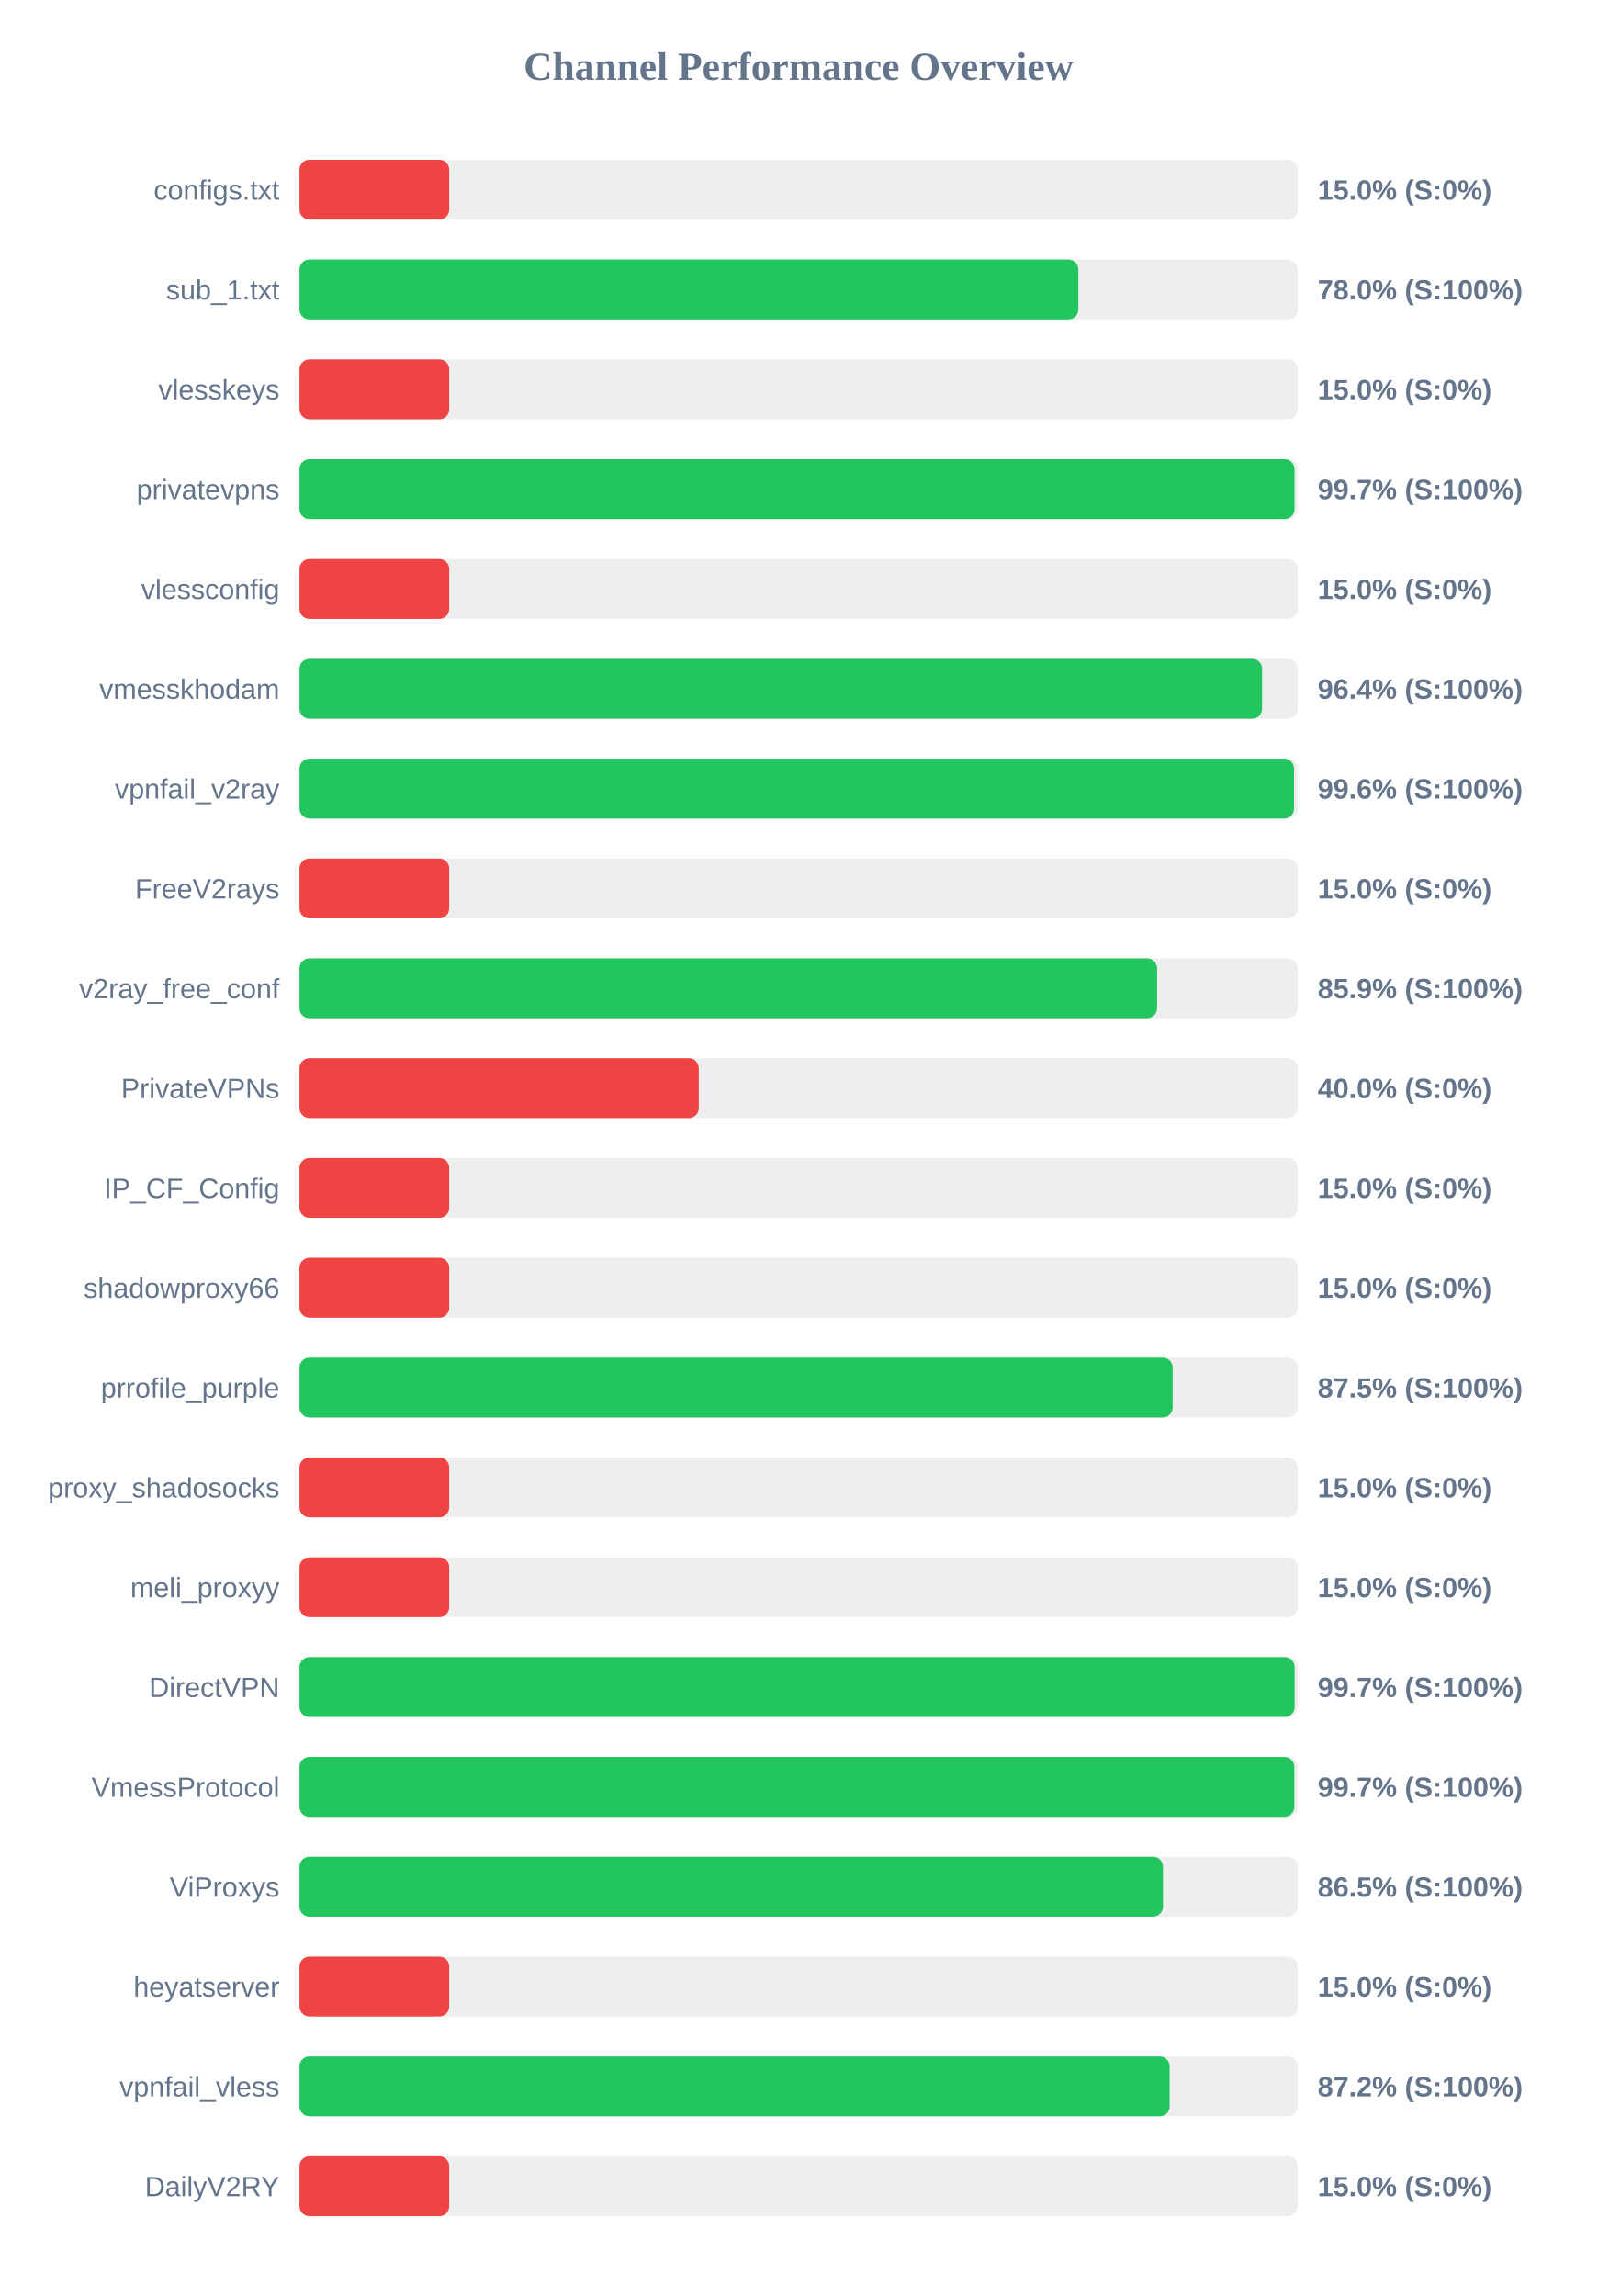
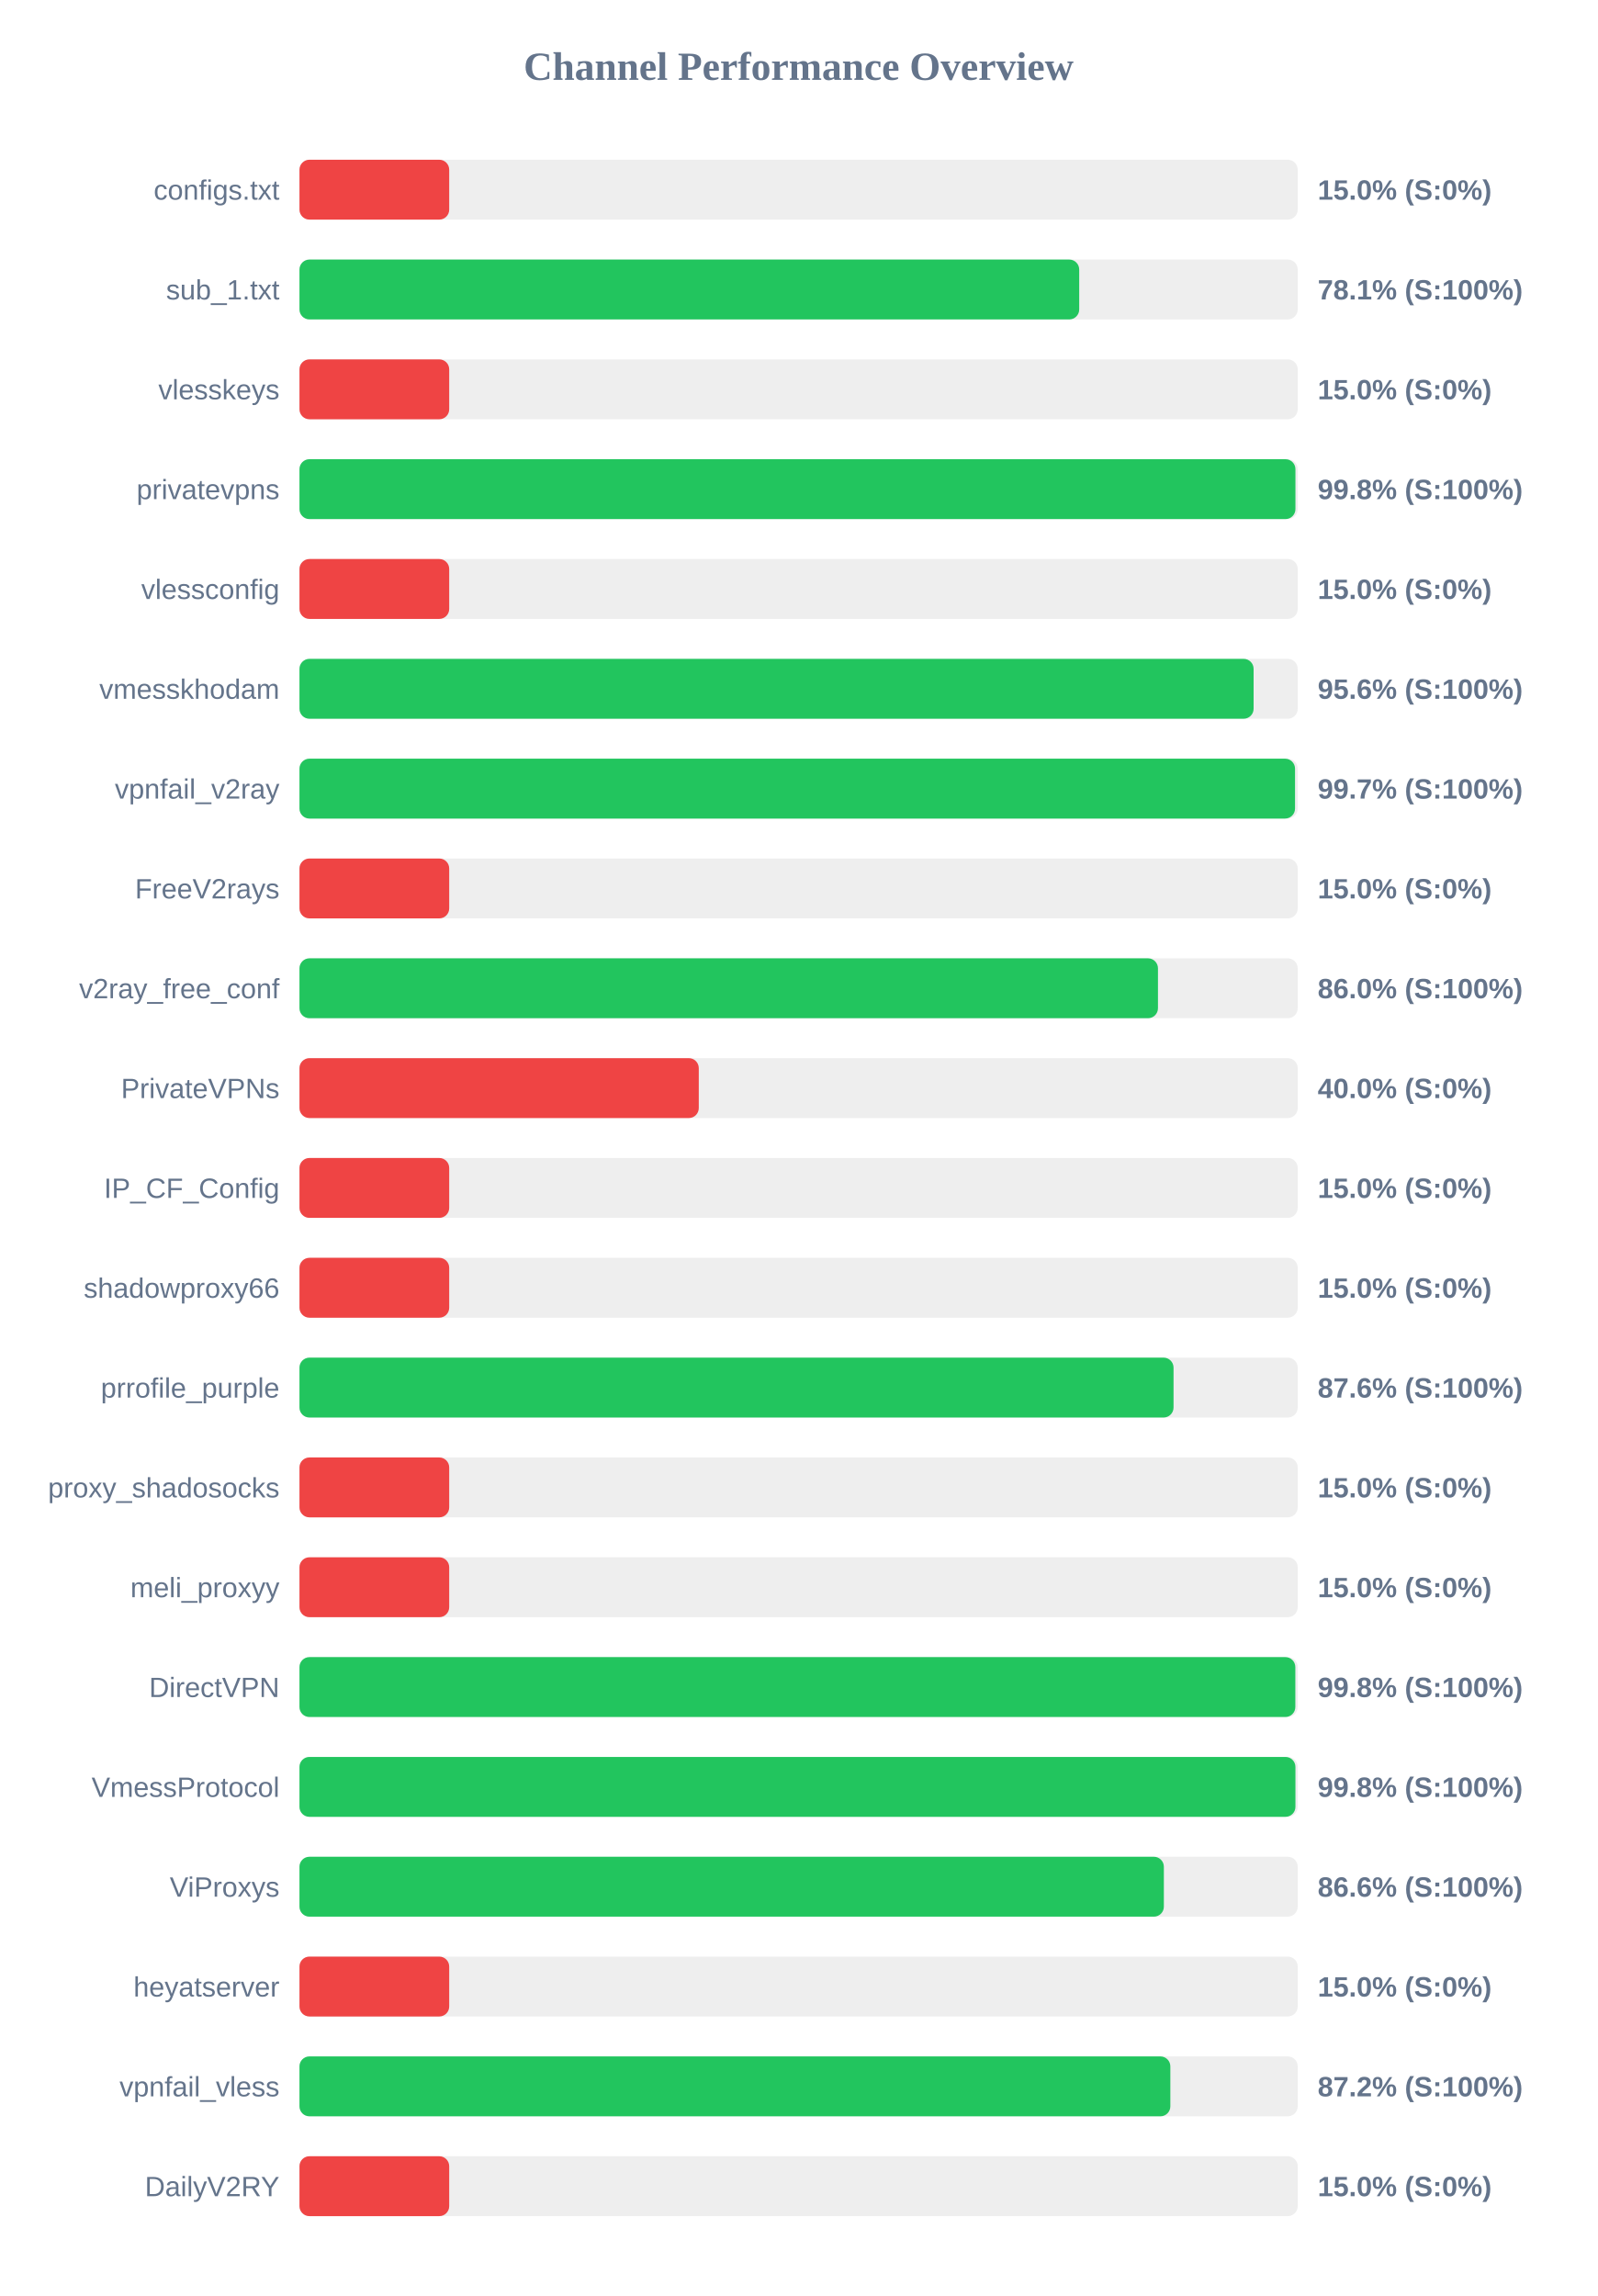
<svg xmlns="http://www.w3.org/2000/svg" width="800" height="1150" version="1.1">
  <style>
        .row { font: 14px Arial; fill: #64748b; }
        .score { font: bold 14px Arial; fill: #64748b; }
    </style>
  <text x="400" y="40" text-anchor="middle" font-size="20px" font-weight="bold" fill="#64748b">Channel Performance Overview</text>
  <rect x="150" y="80" width="500" height="30" fill="#eee" rx="5" />
  <rect x="150" y="80" width="75.0" height="30" fill="#ef4444" rx="5" />
  <text x="140" y="100" text-anchor="end" class="row">configs.txt</text>
  <text x="660" y="100" text-anchor="start" class="score">15.0% (S:0%)</text>
  <rect x="150" y="130" width="500" height="30" fill="#eee" rx="5" />
-   <rect x="150" y="130" width="390.1" height="30" fill="#22c55e" rx="5" />
+   <rect x="150" y="130" width="390.55" height="30" fill="#22c55e" rx="5" />
  <text x="140" y="150" text-anchor="end" class="row">sub_1.txt</text>
-   <text x="660" y="150" text-anchor="start" class="score">78.0% (S:100%)</text>
+   <text x="660" y="150" text-anchor="start" class="score">78.1% (S:100%)</text>
  <rect x="150" y="180" width="500" height="30" fill="#eee" rx="5" />
  <rect x="150" y="180" width="75.0" height="30" fill="#ef4444" rx="5" />
  <text x="140" y="200" text-anchor="end" class="row">vlesskeys</text>
  <text x="660" y="200" text-anchor="start" class="score">15.0% (S:0%)</text>
  <rect x="150" y="230" width="500" height="30" fill="#eee" rx="5" />
-   <rect x="150" y="230" width="498.4" height="30" fill="#22c55e" rx="5" />
+   <rect x="150" y="230" width="498.85" height="30" fill="#22c55e" rx="5" />
  <text x="140" y="250" text-anchor="end" class="row">privatevpns</text>
-   <text x="660" y="250" text-anchor="start" class="score">99.7% (S:100%)</text>
+   <text x="660" y="250" text-anchor="start" class="score">99.8% (S:100%)</text>
  <rect x="150" y="280" width="500" height="30" fill="#eee" rx="5" />
  <rect x="150" y="280" width="75.0" height="30" fill="#ef4444" rx="5" />
  <text x="140" y="300" text-anchor="end" class="row">vlessconfig</text>
  <text x="660" y="300" text-anchor="start" class="score">15.0% (S:0%)</text>
  <rect x="150" y="330" width="500" height="30" fill="#eee" rx="5" />
-   <rect x="150" y="330" width="482.15" height="30" fill="#22c55e" rx="5" />
+   <rect x="150" y="330" width="477.9" height="30" fill="#22c55e" rx="5" />
  <text x="140" y="350" text-anchor="end" class="row">vmesskhodam</text>
-   <text x="660" y="350" text-anchor="start" class="score">96.4% (S:100%)</text>
+   <text x="660" y="350" text-anchor="start" class="score">95.6% (S:100%)</text>
  <rect x="150" y="380" width="500" height="30" fill="#eee" rx="5" />
-   <rect x="150" y="380" width="498.15" height="30" fill="#22c55e" rx="5" />
+   <rect x="150" y="380" width="498.65" height="30" fill="#22c55e" rx="5" />
  <text x="140" y="400" text-anchor="end" class="row">vpnfail_v2ray</text>
-   <text x="660" y="400" text-anchor="start" class="score">99.6% (S:100%)</text>
+   <text x="660" y="400" text-anchor="start" class="score">99.7% (S:100%)</text>
  <rect x="150" y="430" width="500" height="30" fill="#eee" rx="5" />
  <rect x="150" y="430" width="75.0" height="30" fill="#ef4444" rx="5" />
  <text x="140" y="450" text-anchor="end" class="row">FreeV2rays</text>
  <text x="660" y="450" text-anchor="start" class="score">15.0% (S:0%)</text>
  <rect x="150" y="480" width="500" height="30" fill="#eee" rx="5" />
-   <rect x="150" y="480" width="429.55" height="30" fill="#22c55e" rx="5" />
+   <rect x="150" y="480" width="430.0" height="30" fill="#22c55e" rx="5" />
  <text x="140" y="500" text-anchor="end" class="row">v2ray_free_conf</text>
-   <text x="660" y="500" text-anchor="start" class="score">85.9% (S:100%)</text>
+   <text x="660" y="500" text-anchor="start" class="score">86.0% (S:100%)</text>
  <rect x="150" y="530" width="500" height="30" fill="#eee" rx="5" />
  <rect x="150" y="530" width="200.0" height="30" fill="#ef4444" rx="5" />
  <text x="140" y="550" text-anchor="end" class="row">PrivateVPNs</text>
  <text x="660" y="550" text-anchor="start" class="score">40.0% (S:0%)</text>
  <rect x="150" y="580" width="500" height="30" fill="#eee" rx="5" />
  <rect x="150" y="580" width="75.0" height="30" fill="#ef4444" rx="5" />
  <text x="140" y="600" text-anchor="end" class="row">IP_CF_Config</text>
  <text x="660" y="600" text-anchor="start" class="score">15.0% (S:0%)</text>
  <rect x="150" y="630" width="500" height="30" fill="#eee" rx="5" />
  <rect x="150" y="630" width="75.0" height="30" fill="#ef4444" rx="5" />
  <text x="140" y="650" text-anchor="end" class="row">shadowproxy66</text>
  <text x="660" y="650" text-anchor="start" class="score">15.0% (S:0%)</text>
  <rect x="150" y="680" width="500" height="30" fill="#eee" rx="5" />
-   <rect x="150" y="680" width="437.35" height="30" fill="#22c55e" rx="5" />
+   <rect x="150" y="680" width="437.8" height="30" fill="#22c55e" rx="5" />
  <text x="140" y="700" text-anchor="end" class="row">prrofile_purple</text>
-   <text x="660" y="700" text-anchor="start" class="score">87.5% (S:100%)</text>
+   <text x="660" y="700" text-anchor="start" class="score">87.6% (S:100%)</text>
  <rect x="150" y="730" width="500" height="30" fill="#eee" rx="5" />
  <rect x="150" y="730" width="75.0" height="30" fill="#ef4444" rx="5" />
  <text x="140" y="750" text-anchor="end" class="row">proxy_shadosocks</text>
  <text x="660" y="750" text-anchor="start" class="score">15.0% (S:0%)</text>
  <rect x="150" y="780" width="500" height="30" fill="#eee" rx="5" />
  <rect x="150" y="780" width="75.0" height="30" fill="#ef4444" rx="5" />
  <text x="140" y="800" text-anchor="end" class="row">meli_proxyy</text>
  <text x="660" y="800" text-anchor="start" class="score">15.0% (S:0%)</text>
  <rect x="150" y="830" width="500" height="30" fill="#eee" rx="5" />
-   <rect x="150" y="830" width="498.45" height="30" fill="#22c55e" rx="5" />
+   <rect x="150" y="830" width="498.8" height="30" fill="#22c55e" rx="5" />
  <text x="140" y="850" text-anchor="end" class="row">DirectVPN</text>
-   <text x="660" y="850" text-anchor="start" class="score">99.7% (S:100%)</text>
+   <text x="660" y="850" text-anchor="start" class="score">99.8% (S:100%)</text>
  <rect x="150" y="880" width="500" height="30" fill="#eee" rx="5" />
-   <rect x="150" y="880" width="498.3" height="30" fill="#22c55e" rx="5" />
+   <rect x="150" y="880" width="498.85" height="30" fill="#22c55e" rx="5" />
  <text x="140" y="900" text-anchor="end" class="row">VmessProtocol</text>
-   <text x="660" y="900" text-anchor="start" class="score">99.7% (S:100%)</text>
+   <text x="660" y="900" text-anchor="start" class="score">99.8% (S:100%)</text>
  <rect x="150" y="930" width="500" height="30" fill="#eee" rx="5" />
-   <rect x="150" y="930" width="432.5" height="30" fill="#22c55e" rx="5" />
+   <rect x="150" y="930" width="432.95" height="30" fill="#22c55e" rx="5" />
  <text x="140" y="950" text-anchor="end" class="row">ViProxys</text>
-   <text x="660" y="950" text-anchor="start" class="score">86.5% (S:100%)</text>
+   <text x="660" y="950" text-anchor="start" class="score">86.6% (S:100%)</text>
  <rect x="150" y="980" width="500" height="30" fill="#eee" rx="5" />
  <rect x="150" y="980" width="75.0" height="30" fill="#ef4444" rx="5" />
  <text x="140" y="1000" text-anchor="end" class="row">heyatserver</text>
  <text x="660" y="1000" text-anchor="start" class="score">15.0% (S:0%)</text>
  <rect x="150" y="1030" width="500" height="30" fill="#eee" rx="5" />
-   <rect x="150" y="1030" width="435.85" height="30" fill="#22c55e" rx="5" />
+   <rect x="150" y="1030" width="436.2" height="30" fill="#22c55e" rx="5" />
  <text x="140" y="1050" text-anchor="end" class="row">vpnfail_vless</text>
  <text x="660" y="1050" text-anchor="start" class="score">87.2% (S:100%)</text>
  <rect x="150" y="1080" width="500" height="30" fill="#eee" rx="5" />
  <rect x="150" y="1080" width="75.0" height="30" fill="#ef4444" rx="5" />
  <text x="140" y="1100" text-anchor="end" class="row">DailyV2RY</text>
  <text x="660" y="1100" text-anchor="start" class="score">15.0% (S:0%)</text>
</svg>
